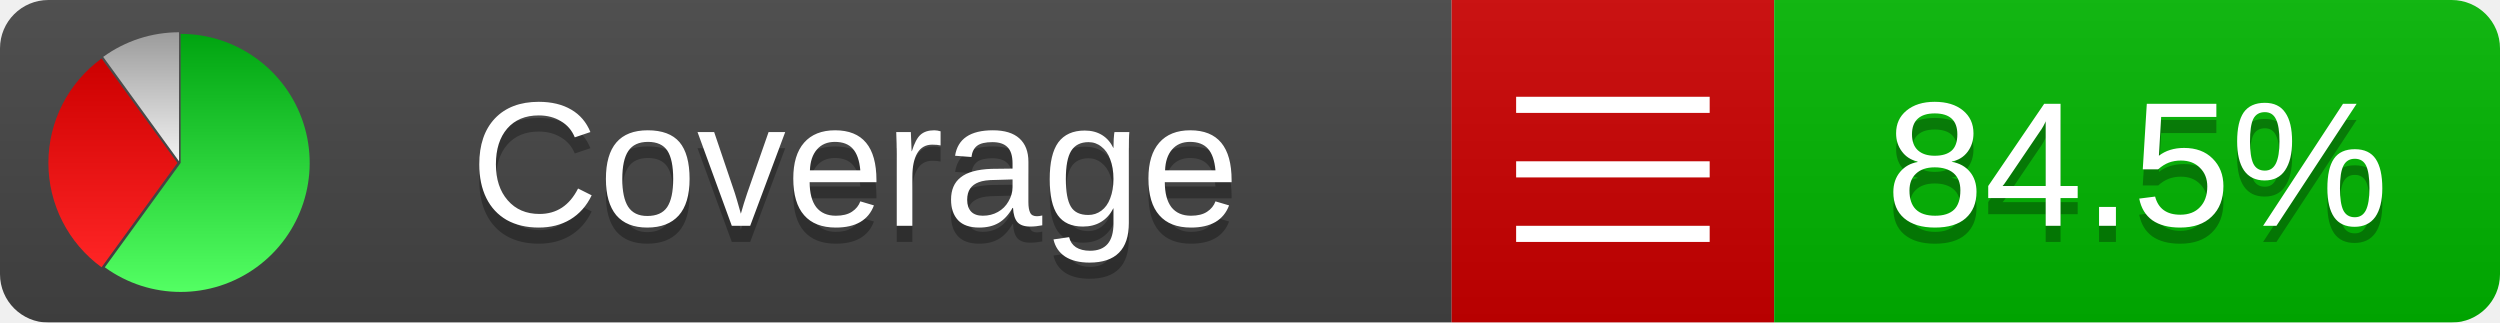
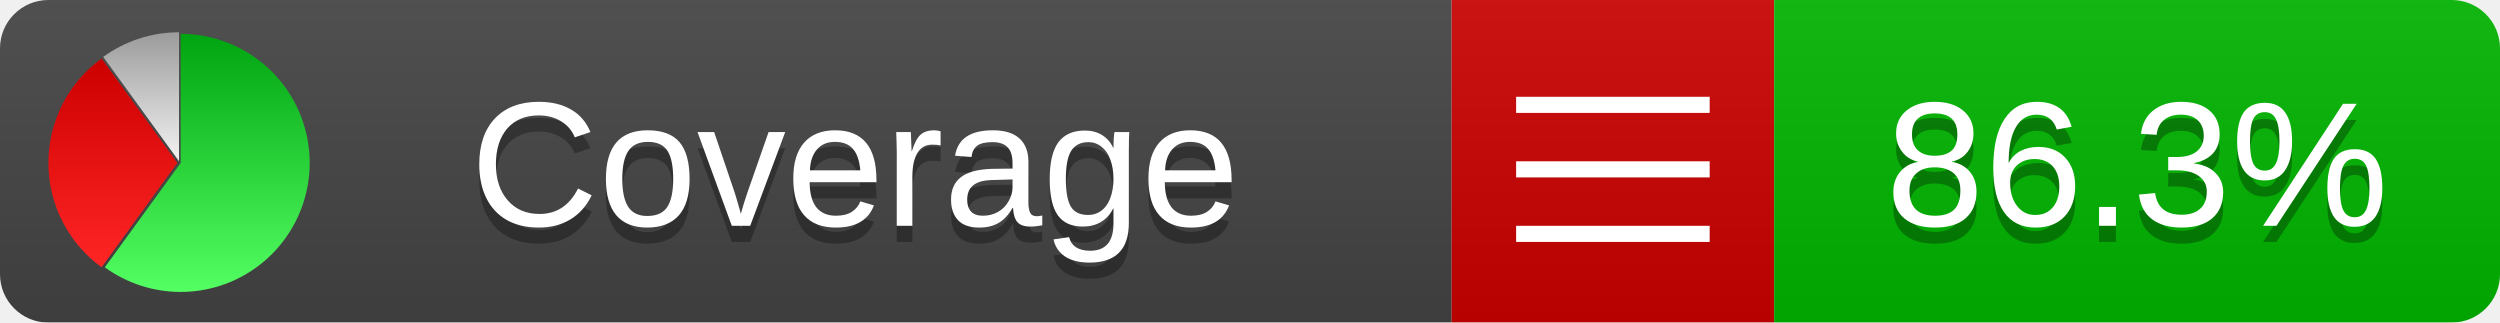
<svg xmlns="http://www.w3.org/2000/svg" xmlns:xlink="http://www.w3.org/1999/xlink" width="155" height="20">
  <style type="text/css">
          
            @keyframes fadeout {
              0 % { visibility: visible; opacity: 1; }
              40% { visibility: visible; opacity: 1; }
              50% { visibility: hidden; opacity: 0; }
              90% { visibility: hidden; opacity: 0; }
              100% { visibility: visible; opacity: 1; }
            }
            @keyframes fadein {
              0% { visibility: hidden; opacity: 0; }
              40% { visibility: hidden; opacity: 0; }
              50% { visibility: visible; opacity: 1; }
              90% { visibility: visible; opacity: 1; }
              100% { visibility: hidden; opacity: 0; }
            }
            .linecoverage {
                animation-duration: 10s;
                animation-name: fadeout;
                animation-iteration-count: infinite;
            }
            .branchcoverage {
                animation-duration: 10s;
                animation-name: fadein;
                animation-iteration-count: infinite;
            }
          
    </style>
  <defs>
    <linearGradient id="gradient" x2="0" y2="100%">
      <stop offset="0" stop-color="#bbb" stop-opacity=".1" />
      <stop offset="1" stop-opacity=".1" />
    </linearGradient>
    <linearGradient id="green" x2="0" y2="100%">
      <stop offset="0" stop-color="#00A410" />
      <stop offset="1" stop-color="#53FF63" />
    </linearGradient>
    <linearGradient id="red" x2="0" y2="100%">
      <stop offset="0" stop-color="#C00" />
      <stop offset="1" stop-color="#FF2525" />
    </linearGradient>
    <linearGradient id="gray" x2="0" y2="100%">
      <stop offset="0" stop-color="#9B9B9B" />
      <stop offset="1" stop-color="#F3F3F3" />
    </linearGradient>
    <mask id="mask">
      <rect width="155" height="20" rx="3" fill="#fff" />
    </mask>
    <g id="icon">
      <path style="fill:url(#green);" d="M205,202.5 l0,-200 a200,200 0 1,1 -117.558,361.803 z" />
      <path style="fill:url(#red);" d="M200,202.5 l-117.558,161.803 a200,200 0 0,1 0,-323.607 z" />
      <path style="fill:url(#gray);" d="M202.5,200 l-117.558,-161.803 a200,200 0 0,1 117.558,-38.196 z" />
    </g>
  </defs>
  <g mask="url(#mask)">
    <rect x="0" y="0" width="90" height="20" fill="#444" />
    <rect x="90" y="0" width="20" height="20" fill="#c00" />
    <rect x="110" y="0" width="45" height="20" fill="#00B600" />
    <rect x="0" y="0" width="155" height="20" fill="url(#gradient)" />
  </g>
  <g>
    <path class="" stroke="#fff" d="M94 6.5 h12 M94 10.5 h12 M94 14.5 h12" />
  </g>
  <g fill="#fff" text-anchor="middle" font-family="Verdana,Arial,Geneva,sans-serif" font-size="11">
    <a xlink:href="https://github.com/danielpalme/ReportGenerator" target="_top">
      <use xlink:href="#icon" transform="translate(3,2) scale(.04)" />
    </a>
    <text x="53" y="15" fill="#010101" fill-opacity=".3">Coverage</text>
    <text x="53" y="14" fill="#fff">Coverage</text>
-     <text class="" x="132.5" y="15" fill="#010101" fill-opacity=".3">84.5%</text>
-     <text class="" x="132.5" y="14">84.5%</text>
+     <text class="" x="132.5" y="15" fill="#010101" fill-opacity=".3">86.3%</text>
+     <text class="" x="132.5" y="14">86.3%</text>
  </g>
  <g>
    <rect class="" x="90" y="0" width="65" height="20" fill-opacity="0" />
  </g>
</svg>
